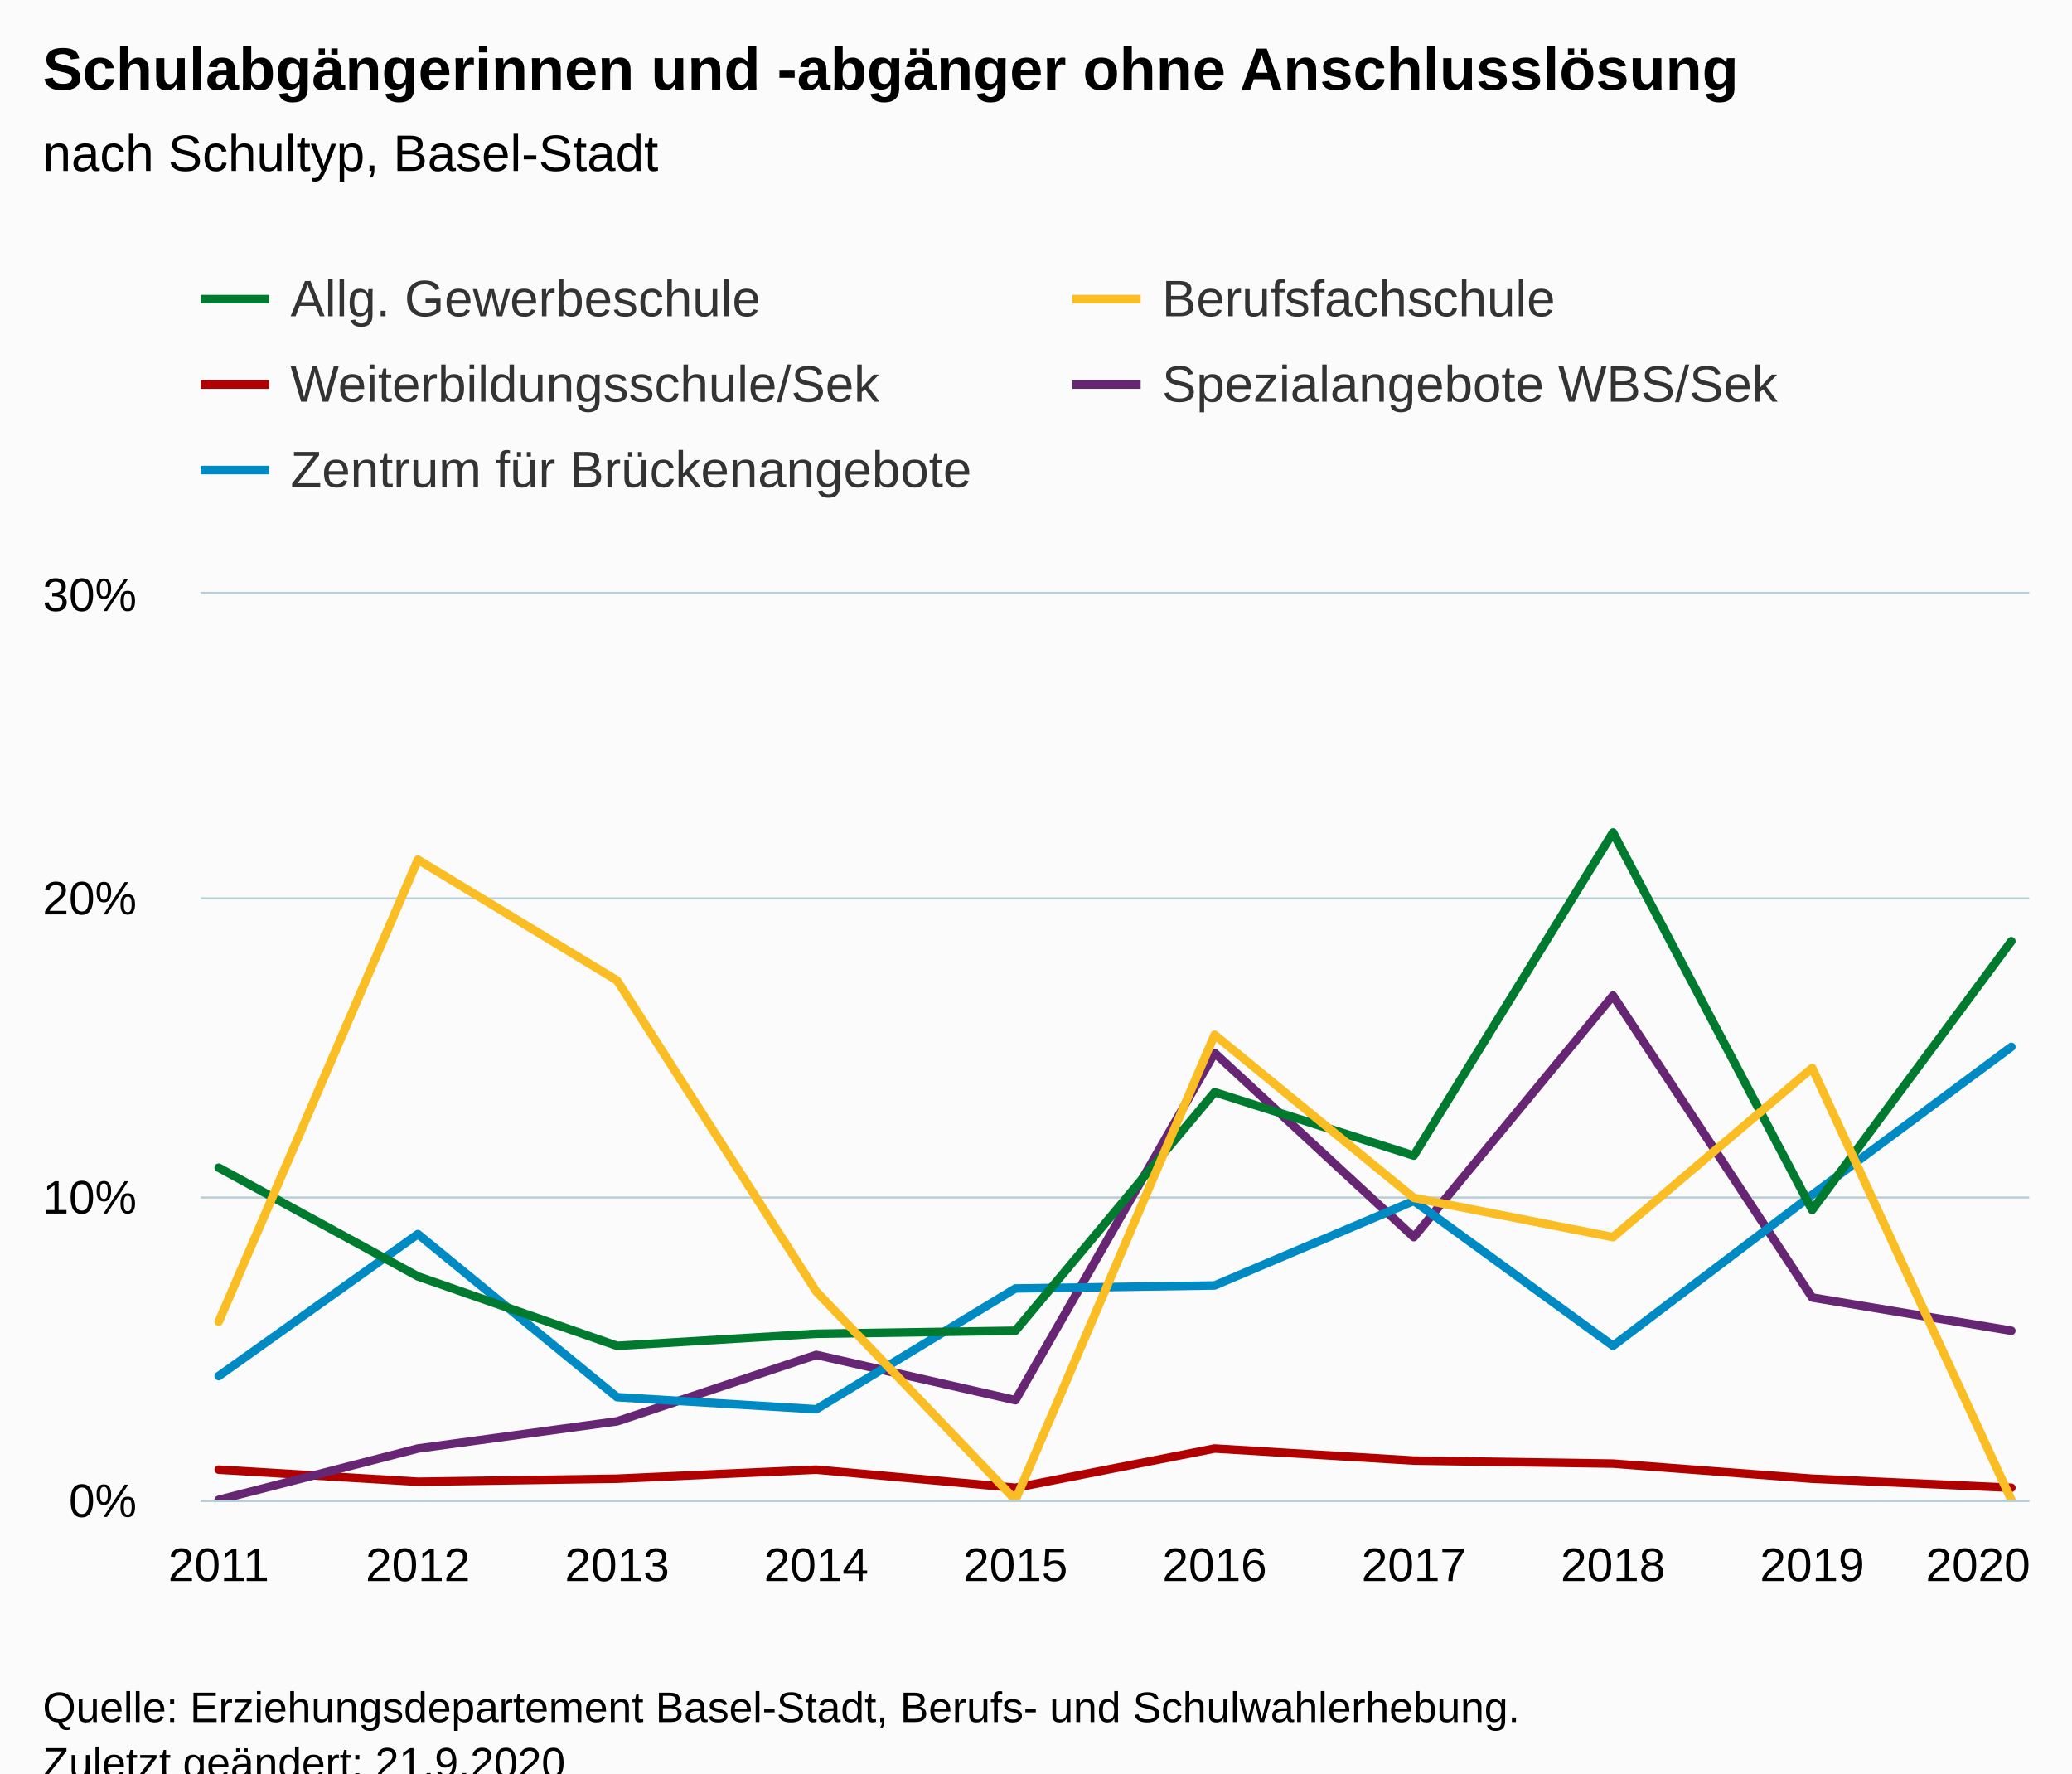
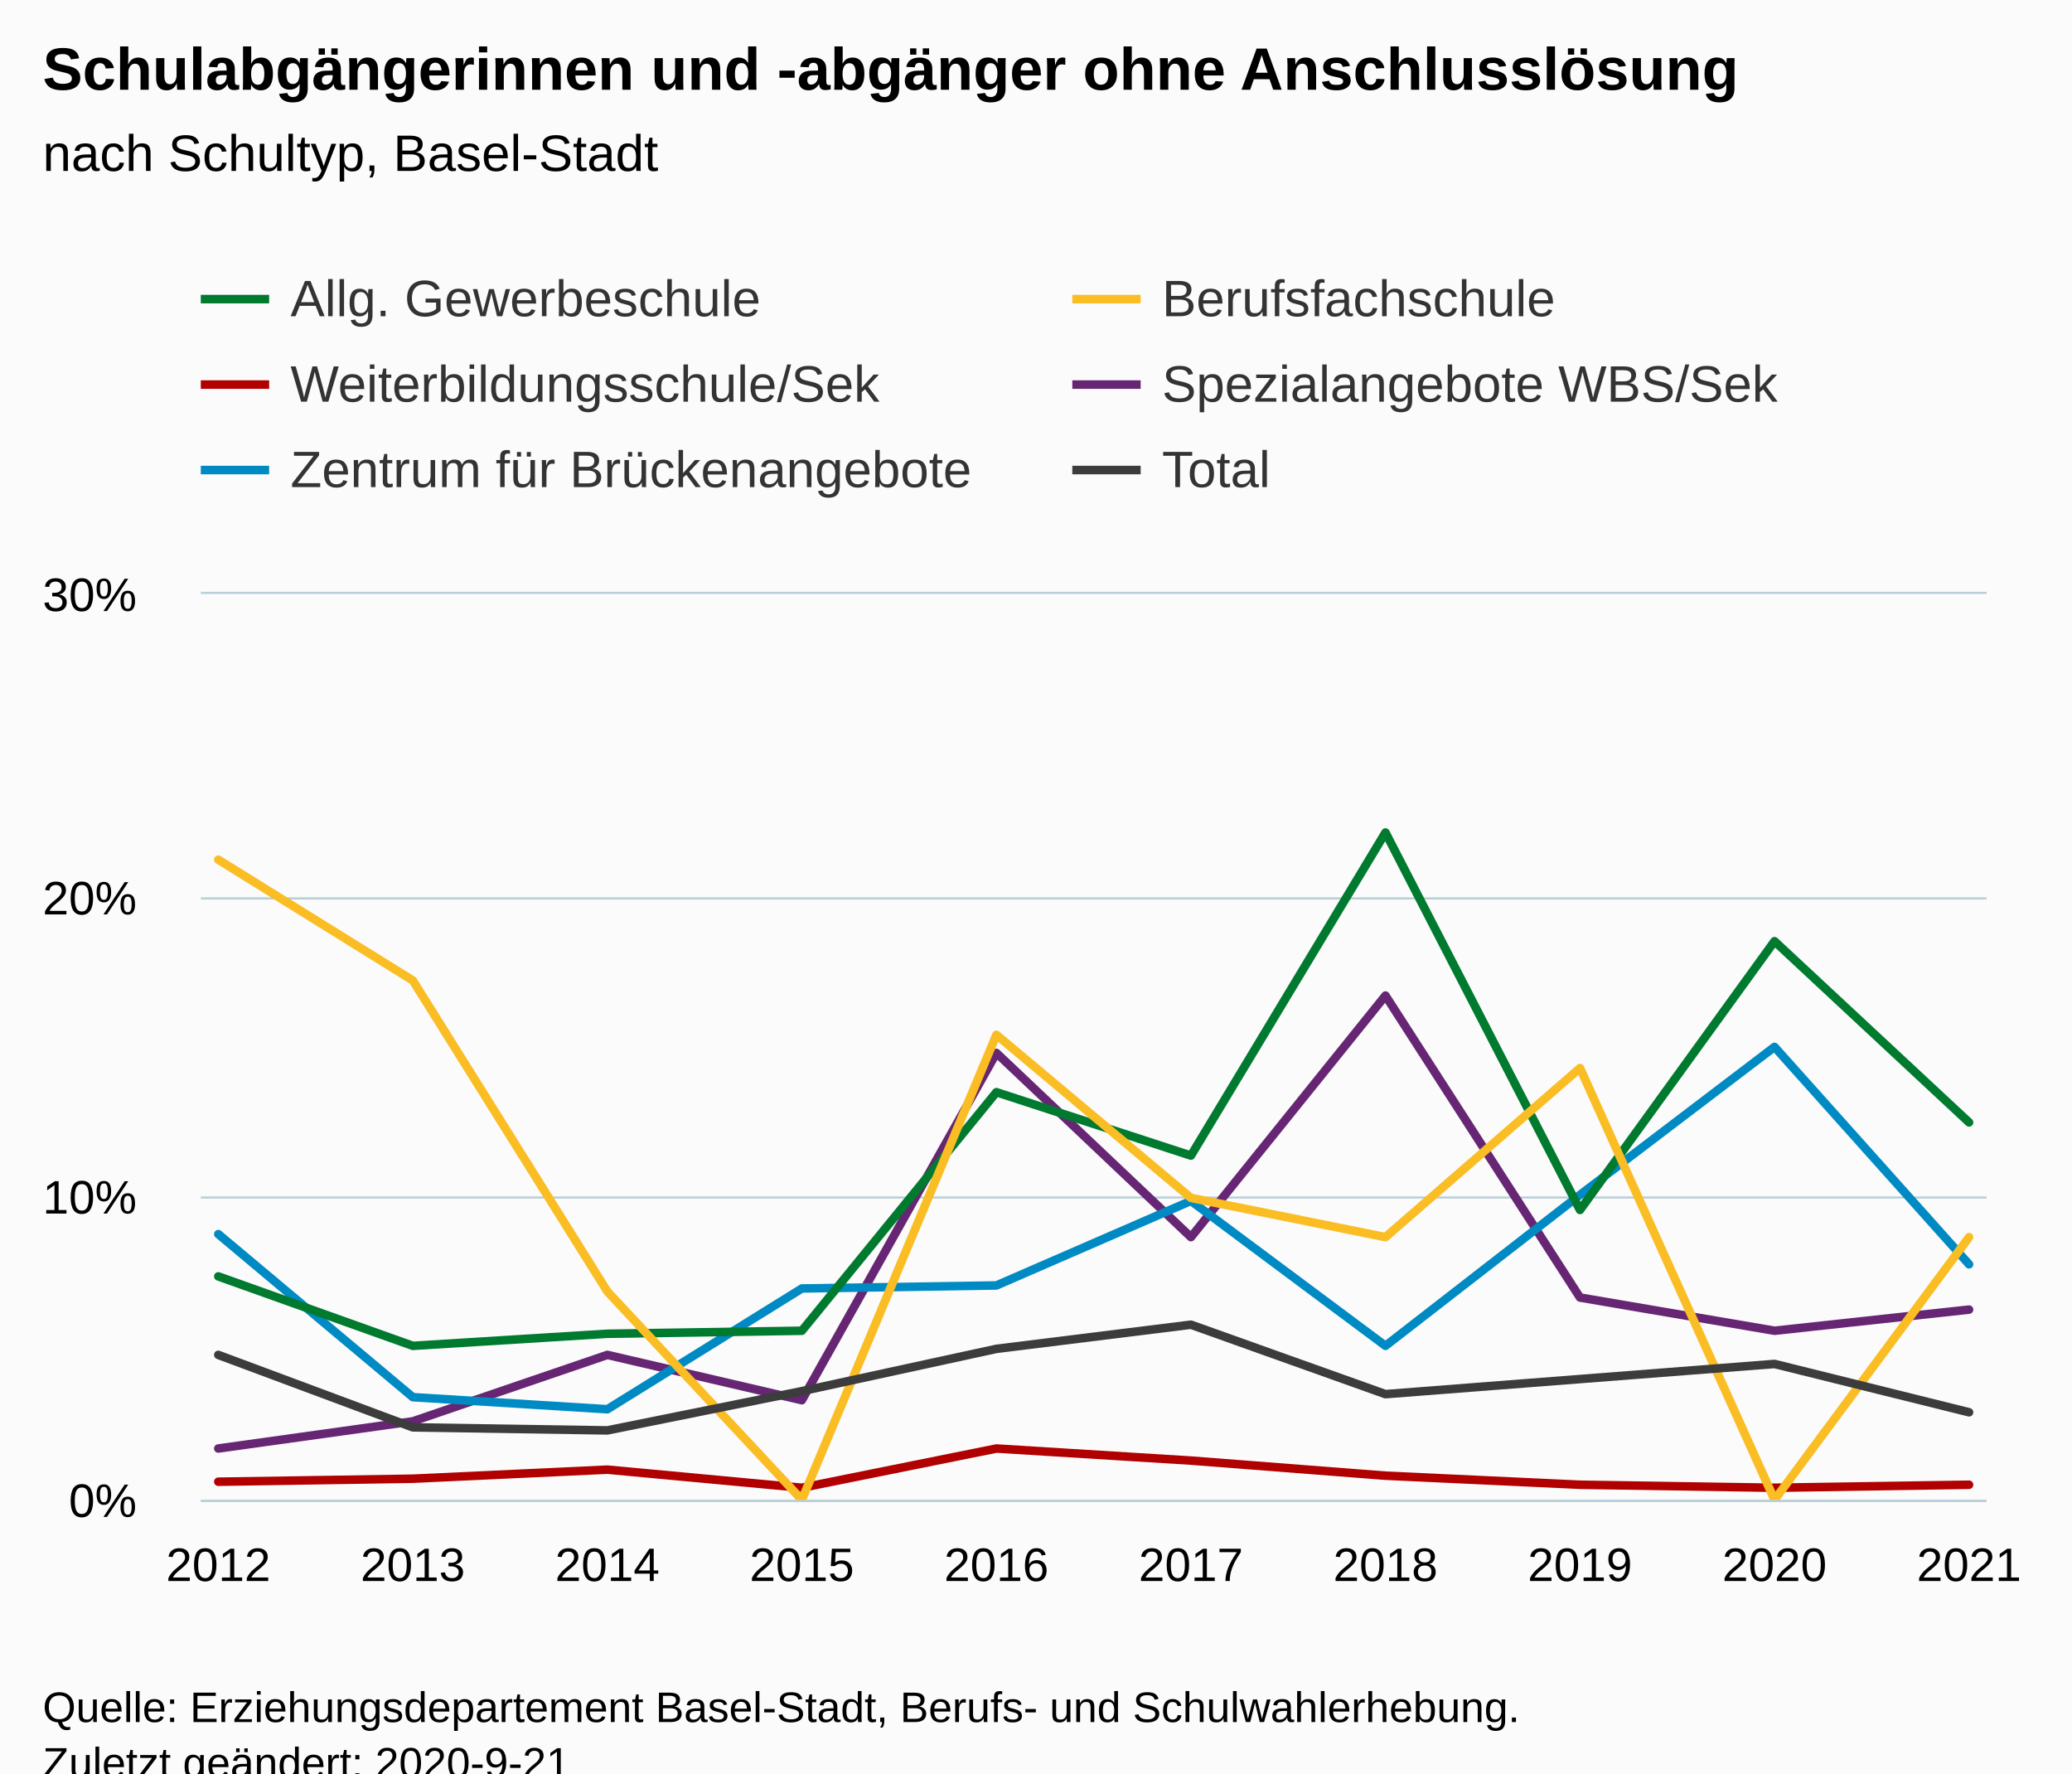
<svg xmlns="http://www.w3.org/2000/svg" version="1.1" class="highcharts-root" style="font-family:Arial;font-size:12px;" viewBox="0 0 485 415">
  <defs>
-     <clipPath id="highcharts-xo694gg-57-">
-       <rect x="0" y="0" width="428" height="212" fill="none" />
+     <clipPath id="highcharts-8qptxmu-67-">
+       <rect x="0" y="0" width="418" height="212" fill="none" />
    </clipPath>
-     <clipPath id="highcharts-xo694gg-68-">
-       <rect x="0" y="0" width="428" height="212" fill="none" />
+     <clipPath id="highcharts-8qptxmu-78-">
+       <rect x="0" y="0" width="418" height="212" fill="none" />
    </clipPath>
-     <clipPath id="highcharts-xo694gg-109-">
-       <rect x="47" y="139" width="428" height="212" fill="none" />
+     <clipPath id="highcharts-8qptxmu-129-">
+       <rect x="47" y="139" width="418" height="212" fill="none" />
    </clipPath>
  </defs>
  <rect fill="#fbfbfb" class="highcharts-background" x="0" y="0" width="485" height="428" rx="0" ry="0" />
-   <rect fill="none" class="highcharts-plot-background" x="47" y="139" width="428" height="212" />
+   <rect fill="none" class="highcharts-plot-background" x="47" y="139" width="418" height="212" />
  <g class="highcharts-pane-group" data-z-index="0" />
  <g class="highcharts-grid highcharts-xaxis-grid" data-z-index="1">
    <path fill="none" data-z-index="1" class="highcharts-grid-line" d="M 50.5 139 L 50.5 351" opacity="1" />
-     <path fill="none" data-z-index="1" class="highcharts-grid-line" d="M 97.5 139 L 97.5 351" opacity="1" />
-     <path fill="none" data-z-index="1" class="highcharts-grid-line" d="M 143.5 139 L 143.5 351" opacity="1" />
-     <path fill="none" data-z-index="1" class="highcharts-grid-line" d="M 190.5 139 L 190.5 351" opacity="1" />
-     <path fill="none" data-z-index="1" class="highcharts-grid-line" d="M 237.5 139 L 237.5 351" opacity="1" />
-     <path fill="none" data-z-index="1" class="highcharts-grid-line" d="M 283.5 139 L 283.5 351" opacity="1" />
-     <path fill="none" data-z-index="1" class="highcharts-grid-line" d="M 330.5 139 L 330.5 351" opacity="1" />
-     <path fill="none" data-z-index="1" class="highcharts-grid-line" d="M 377.5 139 L 377.5 351" opacity="1" />
-     <path fill="none" data-z-index="1" class="highcharts-grid-line" d="M 423.5 139 L 423.5 351" opacity="1" />
-     <path fill="none" data-z-index="1" class="highcharts-grid-line" d="M 470.5 139 L 470.5 351" opacity="1" />
+     <path fill="none" data-z-index="1" class="highcharts-grid-line" d="M 96.5 139 L 96.5 351" opacity="1" />
+     <path fill="none" data-z-index="1" class="highcharts-grid-line" d="M 141.5 139 L 141.5 351" opacity="1" />
+     <path fill="none" data-z-index="1" class="highcharts-grid-line" d="M 187.5 139 L 187.5 351" opacity="1" />
+     <path fill="none" data-z-index="1" class="highcharts-grid-line" d="M 232.5 139 L 232.5 351" opacity="1" />
+     <path fill="none" data-z-index="1" class="highcharts-grid-line" d="M 278.5 139 L 278.5 351" opacity="1" />
+     <path fill="none" data-z-index="1" class="highcharts-grid-line" d="M 323.5 139 L 323.5 351" opacity="1" />
+     <path fill="none" data-z-index="1" class="highcharts-grid-line" d="M 369.5 139 L 369.5 351" opacity="1" />
+     <path fill="none" data-z-index="1" class="highcharts-grid-line" d="M 414.5 139 L 414.5 351" opacity="1" />
+     <path fill="none" data-z-index="1" class="highcharts-grid-line" d="M 460.5 139 L 460.5 351" opacity="1" />
  </g>
  <g class="highcharts-grid highcharts-yaxis-grid" data-z-index="1">
-     <path fill="none" stroke="#B9CFD7" stroke-width="0.5" data-z-index="1" class="highcharts-grid-line" d="M 47 351.25 L 475 351.25" opacity="1" />
-     <path fill="none" stroke="#B9CFD7" stroke-width="0.5" data-z-index="1" class="highcharts-grid-line" d="M 47 280.25 L 475 280.25" opacity="1" />
-     <path fill="none" stroke="#B9CFD7" stroke-width="0.5" data-z-index="1" class="highcharts-grid-line" d="M 47 210.25 L 475 210.25" opacity="1" />
-     <path fill="none" stroke="#B9CFD7" stroke-width="0.5" data-z-index="1" class="highcharts-grid-line" d="M 47 138.75 L 475 138.75" opacity="1" />
+     <path fill="none" stroke="#B9CFD7" stroke-width="0.5" data-z-index="1" class="highcharts-grid-line" d="M 47 351.25 L 465 351.25" opacity="1" />
+     <path fill="none" stroke="#B9CFD7" stroke-width="0.5" data-z-index="1" class="highcharts-grid-line" d="M 47 280.25 L 465 280.25" opacity="1" />
+     <path fill="none" stroke="#B9CFD7" stroke-width="0.5" data-z-index="1" class="highcharts-grid-line" d="M 47 210.25 L 465 210.25" opacity="1" />
+     <path fill="none" stroke="#B9CFD7" stroke-width="0.5" data-z-index="1" class="highcharts-grid-line" d="M 47 138.75 L 465 138.75" opacity="1" />
  </g>
-   <rect fill="none" class="highcharts-plot-border" data-z-index="1" x="47" y="139" width="428" height="212" />
+   <rect fill="none" class="highcharts-plot-border" data-z-index="1" x="47" y="139" width="418" height="212" />
  <g class="highcharts-axis highcharts-xaxis" data-z-index="2">
-     <path fill="none" class="highcharts-axis-line" stroke="#B9CFD7" stroke-width="0.5" data-z-index="7" d="M 47 351.25 L 475 351.25" />
+     <path fill="none" class="highcharts-axis-line" stroke="#B9CFD7" stroke-width="0.5" data-z-index="7" d="M 47 351.25 L 465 351.25" />
  </g>
  <g class="highcharts-axis highcharts-yaxis" data-z-index="2">
    <path fill="none" class="highcharts-axis-line" data-z-index="7" d="M 47 139 L 47 351" />
  </g>
  <g class="highcharts-series-group" data-z-index="3">
-     <g class="highcharts-series highcharts-series-0 highcharts-line-series" data-z-index="0.1" opacity="1" transform="translate(47,139) scale(1 1)" clip-path="url(#highcharts-xo694gg-68-)">
-       <path fill="none" d="M 4.196 204.933 L 50.819 207.76 L 97.442 207.053 L 144.065 204.933 L 190.688 209.173 L 237.312 199.987 L 283.935 202.813 L 330.558 203.52 L 377.181 207.053 L 423.804 209.173" class="highcharts-graph" data-z-index="1" stroke="#B00000" stroke-width="2" stroke-linejoin="round" stroke-linecap="round" />
+     <g class="highcharts-series highcharts-series-0 highcharts-line-series" data-z-index="0.1" opacity="1" transform="translate(47,139) scale(1 1)" clip-path="url(#highcharts-8qptxmu-78-)">
+       <path fill="none" d="M 4.098 207.76 L 49.632 207.053 L 95.166 204.933 L 140.699 209.173 L 186.233 199.987 L 231.767 202.813 L 277.301 206.347 L 322.834 208.467 L 368.368 209.173 L 413.902 208.467" class="highcharts-graph" data-z-index="1" stroke="#B00000" stroke-width="2" stroke-linejoin="round" stroke-linecap="round" />
    </g>
    <g class="highcharts-markers highcharts-series-0 highcharts-line-series" data-z-index="0.1" opacity="1" transform="translate(47,139) scale(1 1)" clip-path="none" />
-     <g class="highcharts-series highcharts-series-1 highcharts-line-series" data-z-index="0.1" opacity="1" transform="translate(47,139) scale(1 1)" clip-path="url(#highcharts-xo694gg-68-)">
-       <path fill="none" d="M 4.196 212 L 50.819 199.987 L 97.442 193.627 L 144.065 178.08 L 190.688 188.68 L 237.312 107.413 L 283.935 150.52 L 330.558 93.987 L 377.181 164.653 L 423.804 172.427" class="highcharts-graph" data-z-index="1" stroke="#662673" stroke-width="2" stroke-linejoin="round" stroke-linecap="round" />
+     <g class="highcharts-series highcharts-series-1 highcharts-line-series" data-z-index="0.1" opacity="1" transform="translate(47,139) scale(1 1)" clip-path="url(#highcharts-8qptxmu-78-)">
+       <path fill="none" d="M 4.098 199.987 L 49.632 193.627 L 95.166 178.08 L 140.699 188.68 L 186.233 107.413 L 231.767 150.52 L 277.301 93.987 L 322.834 164.653 L 368.368 172.427 L 413.902 167.48" class="highcharts-graph" data-z-index="1" stroke="#662673" stroke-width="2" stroke-linejoin="round" stroke-linecap="round" />
    </g>
    <g class="highcharts-markers highcharts-series-1 highcharts-line-series" data-z-index="0.1" opacity="1" transform="translate(47,139) scale(1 1)" clip-path="none" />
-     <g class="highcharts-series highcharts-series-2 highcharts-line-series" data-z-index="0.1" opacity="1" transform="translate(47,139) scale(1 1)" clip-path="url(#highcharts-xo694gg-68-)">
-       <path fill="none" d="M 4.196 183.027 L 50.819 149.813 L 97.442 187.973 L 144.065 190.8 L 190.688 162.533 L 237.312 161.827 L 283.935 142.04 L 330.558 175.96 L 377.181 140.627 L 423.804 106" class="highcharts-graph" data-z-index="1" stroke="#008AC3" stroke-width="2" stroke-linejoin="round" stroke-linecap="round" />
+     <g class="highcharts-series highcharts-series-2 highcharts-line-series" data-z-index="0.1" opacity="1" transform="translate(47,139) scale(1 1)" clip-path="url(#highcharts-8qptxmu-78-)">
+       <path fill="none" d="M 4.098 149.813 L 49.632 187.973 L 95.166 190.8 L 140.699 162.533 L 186.233 161.827 L 231.767 142.04 L 277.301 175.96 L 322.834 140.627 L 368.368 106 L 413.902 156.88" class="highcharts-graph" data-z-index="1" stroke="#008AC3" stroke-width="2" stroke-linejoin="round" stroke-linecap="round" />
    </g>
    <g class="highcharts-markers highcharts-series-2 highcharts-line-series" data-z-index="0.1" opacity="1" transform="translate(47,139) scale(1 1)" clip-path="none" />
-     <g class="highcharts-series highcharts-series-3 highcharts-line-series" data-z-index="0.1" opacity="1" transform="translate(47,139) scale(1 1)" clip-path="url(#highcharts-xo694gg-68-)">
-       <path fill="none" d="M 4.196 134.267 L 50.819 159.707 L 97.442 175.96 L 144.065 173.133 L 190.688 172.427 L 237.312 116.6 L 283.935 131.44 L 330.558 55.827 L 377.181 144.16 L 423.804 81.267" class="highcharts-graph" data-z-index="1" stroke="#007A2F" stroke-width="2" stroke-linejoin="round" stroke-linecap="round" />
+     <g class="highcharts-series highcharts-series-3 highcharts-line-series" data-z-index="0.1" opacity="1" transform="translate(47,139) scale(1 1)" clip-path="url(#highcharts-8qptxmu-78-)">
+       <path fill="none" d="M 4.098 159.707 L 49.632 175.96 L 95.166 173.133 L 140.699 172.427 L 186.233 116.6 L 231.767 131.44 L 277.301 55.827 L 322.834 144.16 L 368.368 81.267 L 413.902 123.667" class="highcharts-graph" data-z-index="1" stroke="#007A2F" stroke-width="2" stroke-linejoin="round" stroke-linecap="round" />
    </g>
    <g class="highcharts-markers highcharts-series-3 highcharts-line-series" data-z-index="0.1" opacity="1" transform="translate(47,139) scale(1 1)" clip-path="none" />
-     <g class="highcharts-series highcharts-series-4 highcharts-line-series" data-z-index="0.1" opacity="1" transform="translate(47,139) scale(1 1)" clip-path="url(#highcharts-xo694gg-68-)">
-       <path fill="none" d="M 4.196 170.307 L 50.819 62.187 L 97.442 90.453 L 144.065 163.24 L 190.688 212 L 237.312 103.173 L 283.935 141.333 L 330.558 150.52 L 377.181 110.947 L 423.804 212" class="highcharts-graph" data-z-index="1" stroke="#FABD24" stroke-width="2" stroke-linejoin="round" stroke-linecap="round" />
+     <g class="highcharts-series highcharts-series-4 highcharts-line-series" data-z-index="0.1" opacity="1" transform="translate(47,139) scale(1 1)" clip-path="url(#highcharts-8qptxmu-78-)">
+       <path fill="none" d="M 4.098 62.187 L 49.632 90.453 L 95.166 163.24 L 140.699 212 L 186.233 103.173 L 231.767 141.333 L 277.301 150.52 L 322.834 110.947 L 368.368 212 L 413.902 150.52" class="highcharts-graph" data-z-index="1" stroke="#FABD24" stroke-width="2" stroke-linejoin="round" stroke-linecap="round" />
    </g>
    <g class="highcharts-markers highcharts-series-4 highcharts-line-series" data-z-index="0.1" opacity="1" transform="translate(47,139) scale(1 1)" clip-path="none" />
+     <g class="highcharts-series highcharts-series-5 highcharts-line-series" data-z-index="0.1" opacity="1" transform="translate(47,139) scale(1 1)" clip-path="url(#highcharts-8qptxmu-78-)">
+       <path fill="none" d="M 4.098 178.08 L 49.632 195.04 L 95.166 195.747 L 140.699 186.56 L 186.233 176.667 L 231.767 171.013 L 277.301 187.267 L 322.834 183.733 L 368.368 180.2 L 413.902 191.507" class="highcharts-graph" data-z-index="1" stroke=" #3c3c3c" stroke-width="2" stroke-linejoin="round" stroke-linecap="round" />
+     </g>
+     <g class="highcharts-markers highcharts-series-5 highcharts-line-series" data-z-index="0.1" opacity="1" transform="translate(47,139) scale(1 1)" clip-path="none" />
  </g>
  <text x="10" text-anchor="start" class="highcharts-title" data-z-index="4" style="color:#000000;font-size:14px;font-weight:bold;fill:#000000;" y="21">
    <tspan>Schulabgängerinnen und -abgänger ohne Anschlusslösung</tspan>
  </text>
  <text x="10" text-anchor="start" class="highcharts-subtitle" data-z-index="4" style="color:#000000;font-size:12px;font-weight:normal;fill:#000000;" y="40">
    <tspan>nach Schultyp, Basel-Stadt</tspan>
  </text>
  <text x="10" text-anchor="start" class="highcharts-caption" data-z-index="4" style="color:#666666;fill:#666666;" y="385" />
  <g class="highcharts-legend" data-z-index="7" transform="translate(39,56)">
    <rect fill="none" class="highcharts-legend-box" rx="0" ry="0" x="0" y="0" width="404" height="71" visibility="visible" />
    <g data-z-index="1">
      <g>
        <g class="highcharts-legend-item highcharts-line-series highcharts-color-undefined highcharts-series-3" data-z-index="1" transform="translate(8,3)">
          <path fill="none" d="M 0 11 L 16 11" class="highcharts-graph" stroke="#007A2F" stroke-width="2" />
          <text x="21" style="color:#333333;cursor:pointer;font-size:12px;font-weight:normal;fill:#333333;" text-anchor="start" data-z-index="2" y="15">
            <tspan>Allg. Gewerbeschule</tspan>
          </text>
        </g>
        <g class="highcharts-legend-item highcharts-line-series highcharts-color-undefined highcharts-series-4" data-z-index="1" transform="translate(212,3)">
          <path fill="none" d="M 0 11 L 16 11" class="highcharts-graph" stroke="#FABD24" stroke-width="2" />
          <text x="21" y="15" style="color:#333333;cursor:pointer;font-size:12px;font-weight:normal;fill:#333333;" text-anchor="start" data-z-index="2">
            <tspan>Berufsfachschule</tspan>
          </text>
        </g>
        <g class="highcharts-legend-item highcharts-line-series highcharts-color-undefined highcharts-series-0" data-z-index="1" transform="translate(8,23)">
          <path fill="none" d="M 0 11 L 16 11" class="highcharts-graph" stroke="#B00000" stroke-width="2" />
          <text x="21" y="15" style="color:#333333;cursor:pointer;font-size:12px;font-weight:normal;fill:#333333;" text-anchor="start" data-z-index="2">
            <tspan>Weiterbildungsschule/Sek</tspan>
          </text>
        </g>
        <g class="highcharts-legend-item highcharts-line-series highcharts-color-undefined highcharts-series-1" data-z-index="1" transform="translate(212,23)">
          <path fill="none" d="M 0 11 L 16 11" class="highcharts-graph" stroke="#662673" stroke-width="2" />
          <text x="21" y="15" style="color:#333333;cursor:pointer;font-size:12px;font-weight:normal;fill:#333333;" text-anchor="start" data-z-index="2">
            <tspan>Spezialangebote WBS/Sek</tspan>
          </text>
        </g>
        <g class="highcharts-legend-item highcharts-line-series highcharts-color-undefined highcharts-series-2" data-z-index="1" transform="translate(8,43)">
          <path fill="none" d="M 0 11 L 16 11" class="highcharts-graph" stroke="#008AC3" stroke-width="2" />
          <text x="21" y="15" style="color:#333333;cursor:pointer;font-size:12px;font-weight:normal;fill:#333333;" text-anchor="start" data-z-index="2">
            <tspan>Zentrum für Brückenangebote</tspan>
          </text>
        </g>
+         <g class="highcharts-legend-item highcharts-line-series highcharts-color-undefined highcharts-series-5" data-z-index="1" transform="translate(212,43)">
+           <path fill="none" d="M 0 11 L 16 11" class="highcharts-graph" stroke=" #3c3c3c" stroke-width="2" />
+           <text x="21" y="15" style="color:#333333;cursor:pointer;font-size:12px;font-weight:normal;fill:#333333;" text-anchor="start" data-z-index="2">
+             <tspan>Total</tspan>
+           </text>
+         </g>
      </g>
    </g>
  </g>
  <g class="highcharts-axis-labels highcharts-xaxis-labels" data-z-index="7">
-     <text x="51.196" style="color:#000000;cursor:default;font-size:11px;fill:#000000;" text-anchor="middle" transform="translate(0,0)" y="370" opacity="1">2011</text>
-     <text x="97.819" style="color:#000000;cursor:default;font-size:11px;fill:#000000;" text-anchor="middle" transform="translate(0,0)" y="370" opacity="1">2012</text>
-     <text x="144.442" style="color:#000000;cursor:default;font-size:11px;fill:#000000;" text-anchor="middle" transform="translate(0,0)" y="370" opacity="1">2013</text>
-     <text x="191.065" style="color:#000000;cursor:default;font-size:11px;fill:#000000;" text-anchor="middle" transform="translate(0,0)" y="370" opacity="1">2014</text>
-     <text x="237.688" style="color:#000000;cursor:default;font-size:11px;fill:#000000;" text-anchor="middle" transform="translate(0,0)" y="370" opacity="1">2015</text>
-     <text x="284.312" style="color:#000000;cursor:default;font-size:11px;fill:#000000;" text-anchor="middle" transform="translate(0,0)" y="370" opacity="1">2016</text>
-     <text x="330.935" style="color:#000000;cursor:default;font-size:11px;fill:#000000;" text-anchor="middle" transform="translate(0,0)" y="370" opacity="1">2017</text>
-     <text x="377.558" style="color:#000000;cursor:default;font-size:11px;fill:#000000;" text-anchor="middle" transform="translate(0,0)" y="370" opacity="1">2018</text>
-     <text x="424.181" style="color:#000000;cursor:default;font-size:11px;fill:#000000;" text-anchor="middle" transform="translate(0,0)" y="370" opacity="1">2019</text>
-     <text x="463" style="color:#000000;cursor:default;font-size:11px;fill:#000000;" text-anchor="middle" transform="translate(0,0)" y="370" opacity="1">2020</text>
+     <text x="51.098" style="color:#000000;cursor:default;font-size:11px;fill:#000000;" text-anchor="middle" transform="translate(0,0)" y="370" opacity="1">2012</text>
+     <text x="96.632" style="color:#000000;cursor:default;font-size:11px;fill:#000000;" text-anchor="middle" transform="translate(0,0)" y="370" opacity="1">2013</text>
+     <text x="142.166" style="color:#000000;cursor:default;font-size:11px;fill:#000000;" text-anchor="middle" transform="translate(0,0)" y="370" opacity="1">2014</text>
+     <text x="187.699" style="color:#000000;cursor:default;font-size:11px;fill:#000000;" text-anchor="middle" transform="translate(0,0)" y="370" opacity="1">2015</text>
+     <text x="233.233" style="color:#000000;cursor:default;font-size:11px;fill:#000000;" text-anchor="middle" transform="translate(0,0)" y="370" opacity="1">2016</text>
+     <text x="278.767" style="color:#000000;cursor:default;font-size:11px;fill:#000000;" text-anchor="middle" transform="translate(0,0)" y="370" opacity="1">2017</text>
+     <text x="324.301" style="color:#000000;cursor:default;font-size:11px;fill:#000000;" text-anchor="middle" transform="translate(0,0)" y="370" opacity="1">2018</text>
+     <text x="369.834" style="color:#000000;cursor:default;font-size:11px;fill:#000000;" text-anchor="middle" transform="translate(0,0)" y="370" opacity="1">2019</text>
+     <text x="415.368" style="color:#000000;cursor:default;font-size:11px;fill:#000000;" text-anchor="middle" transform="translate(0,0)" y="370" opacity="1">2020</text>
+     <text x="460.902" style="color:#000000;cursor:default;font-size:11px;fill:#000000;" text-anchor="middle" transform="translate(0,0)" y="370" opacity="1">2021</text>
  </g>
  <g class="highcharts-axis-labels highcharts-yaxis-labels" data-z-index="7">
    <text x="32" style="color:#000000;cursor:default;font-size:11px;fill:#000000;" text-anchor="end" transform="translate(0,0)" y="355" opacity="1">0%</text>
    <text x="32" style="color:#000000;cursor:default;font-size:11px;fill:#000000;" text-anchor="end" transform="translate(0,0)" y="284" opacity="1">10%</text>
    <text x="32" style="color:#000000;cursor:default;font-size:11px;fill:#000000;" text-anchor="end" transform="translate(0,0)" y="214" opacity="1">20%</text>
    <text x="32" style="color:#000000;cursor:default;font-size:11px;fill:#000000;" text-anchor="end" transform="translate(0,0)" y="143" opacity="1">30%</text>
  </g>
  <text x="10" class="highcharts-credits" text-anchor="start" data-z-index="8" style="cursor:default;color:#000000;font-size:10px;fill:#000000;" y="403">
    <tspan>Quelle: Erziehungsdepartement Basel-Stadt, Berufs- und Schulwahlerhebung.</tspan>
-     <tspan x="10" dy="13">Zuletzt geändert: 21.9.2020</tspan>
+     <tspan x="10" dy="13">Zuletzt geändert: 2020-9-21</tspan>
  </text>
-   <g class="highcharts-control-points" data-z-index="99" clip-path="url(#highcharts-xo694gg-109-)" />
+   <g class="highcharts-control-points" data-z-index="99" clip-path="url(#highcharts-8qptxmu-129-)" />
</svg>
